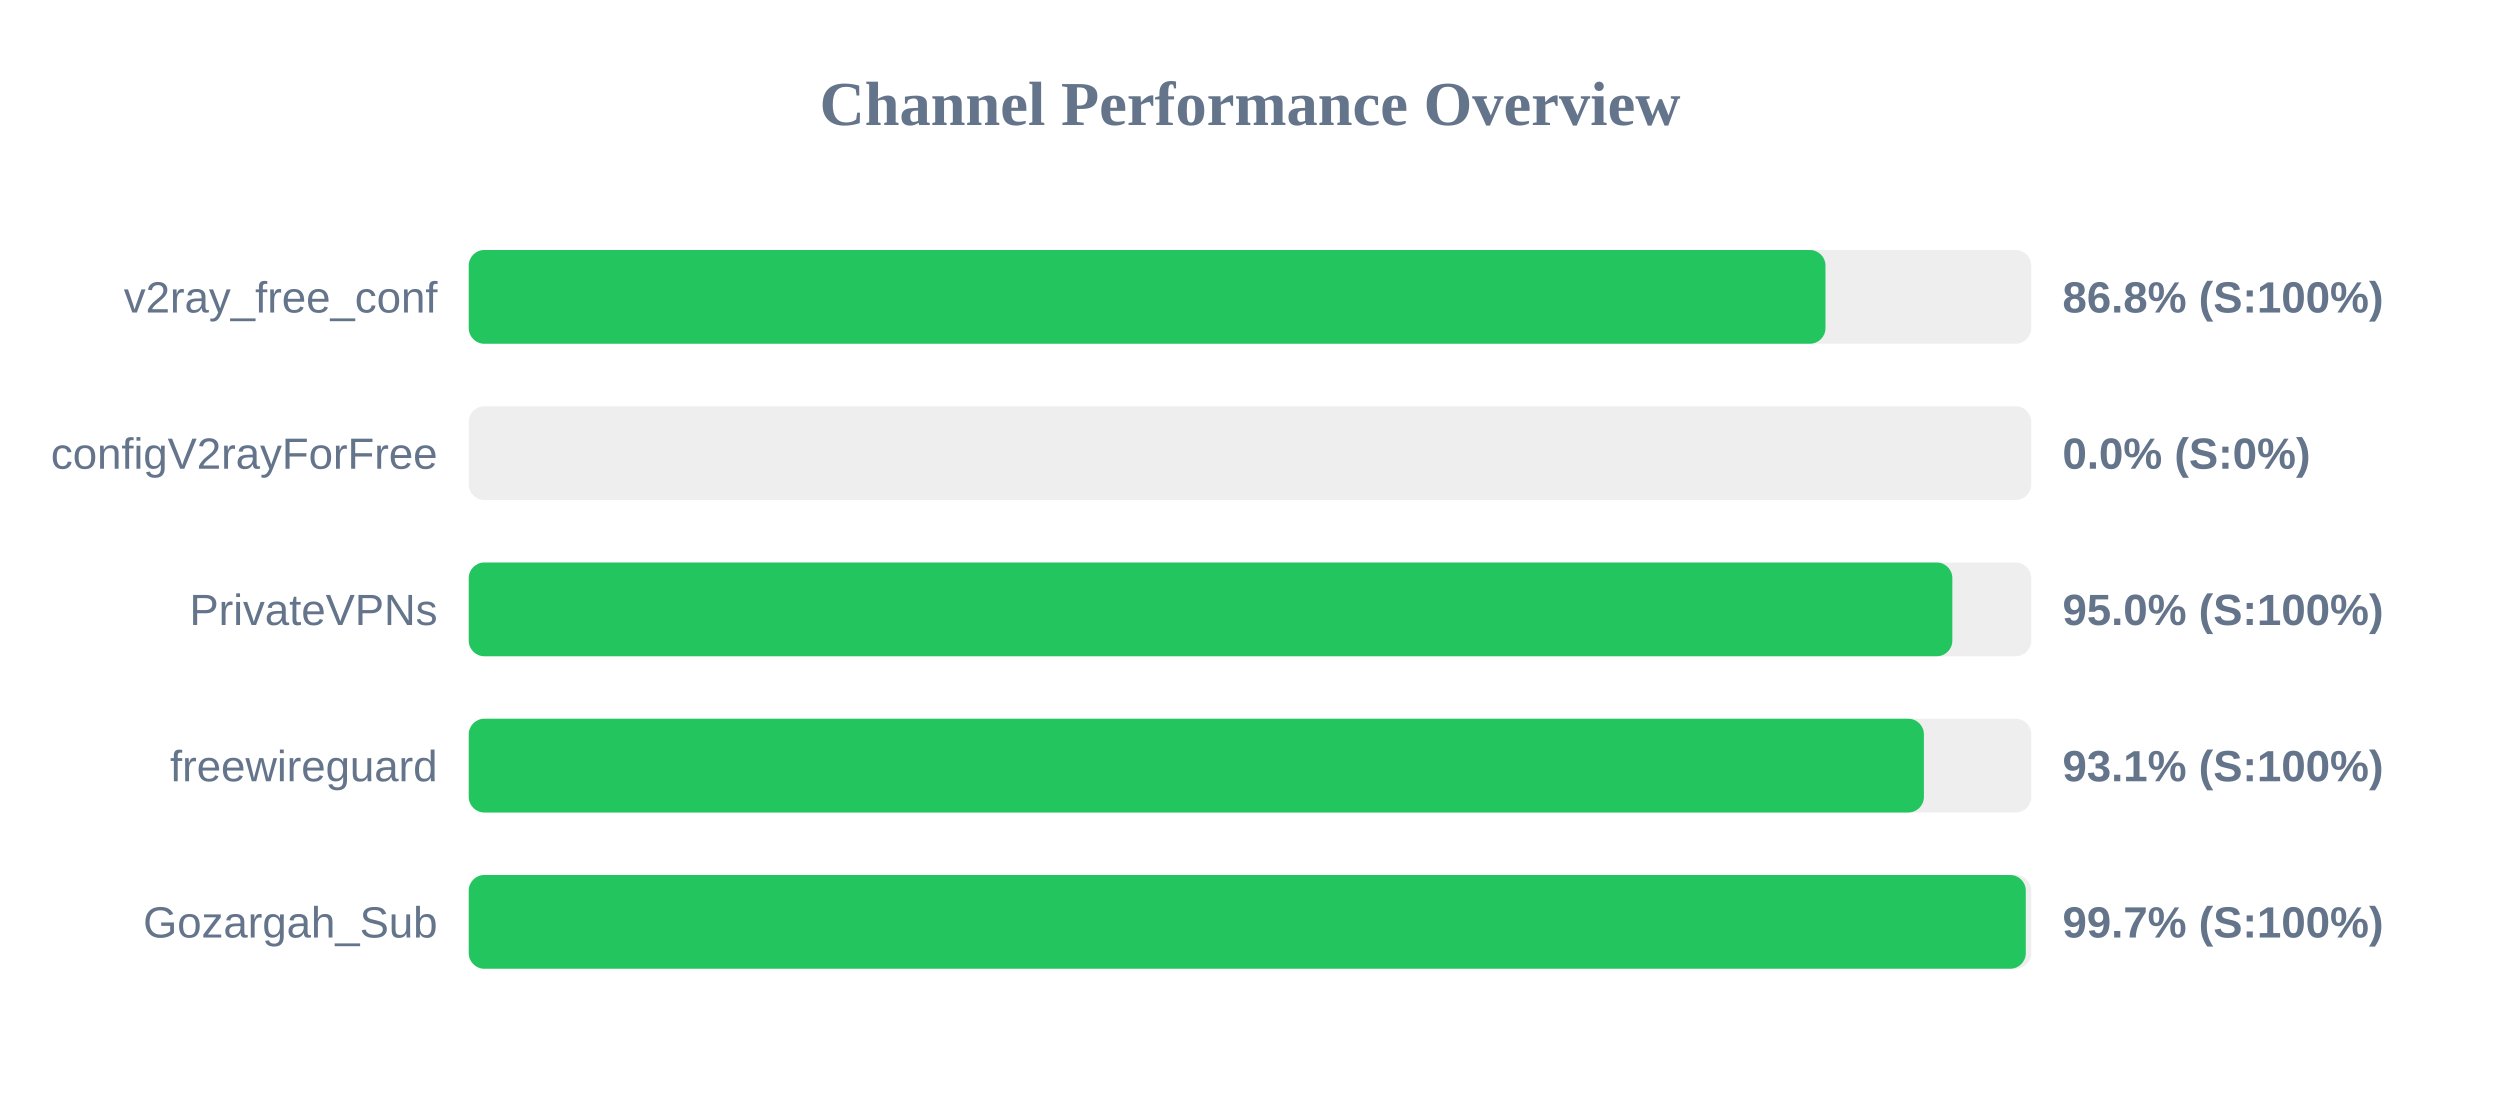
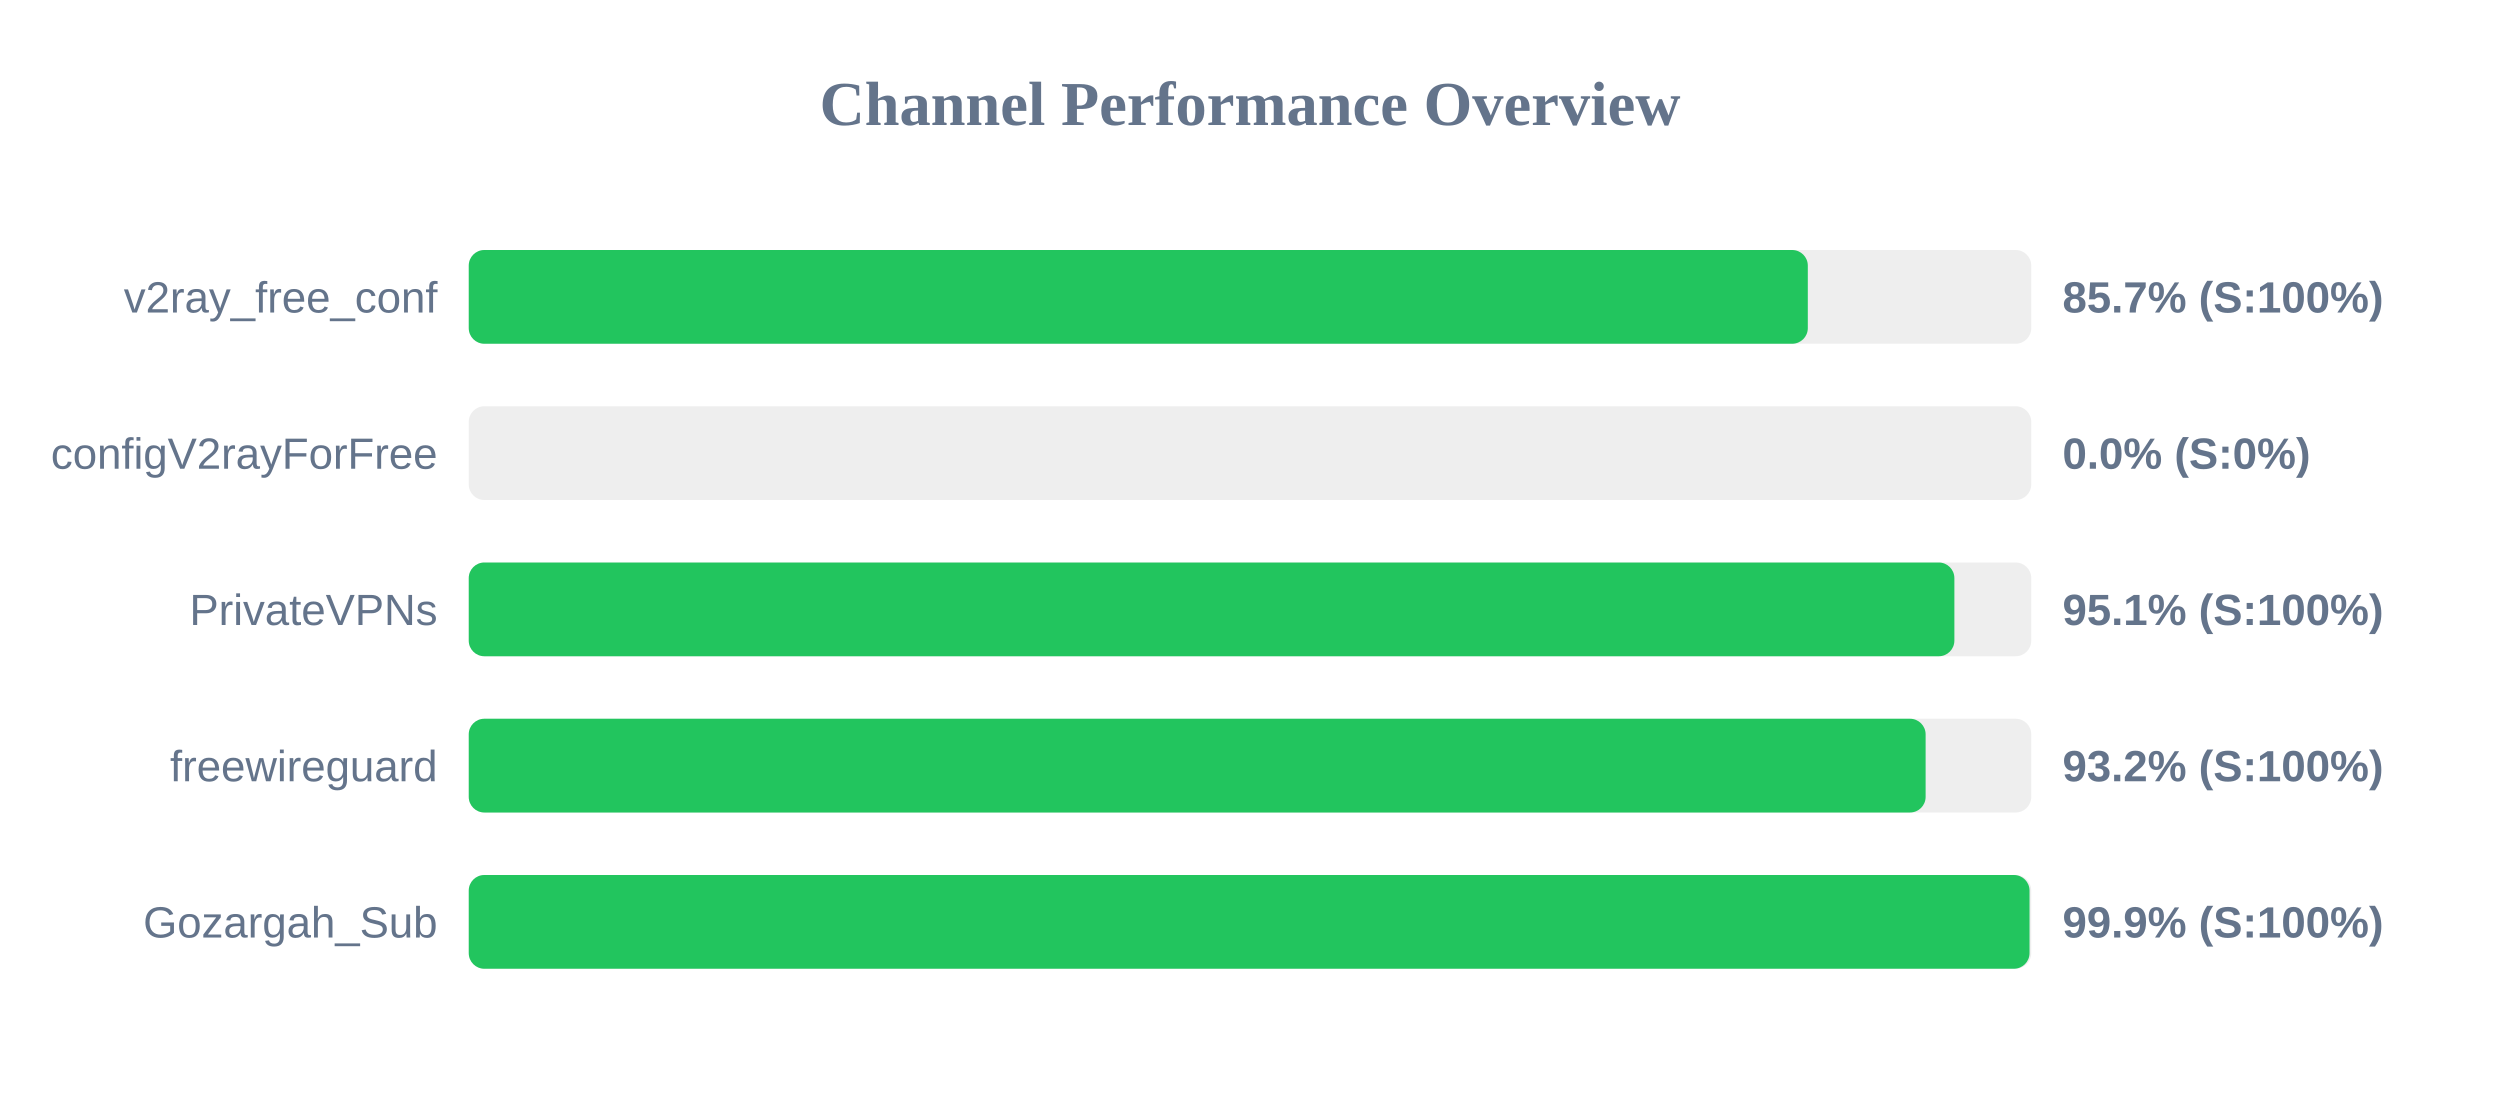
<svg xmlns="http://www.w3.org/2000/svg" width="800" height="350" version="1.1">
  <style>
        .row { font: 14px Arial; fill: #64748b; }
        .score { font: bold 14px Arial; fill: #64748b; }
    </style>
  <text x="400" y="40" text-anchor="middle" font-size="20px" font-weight="bold" fill="#64748b">Channel Performance Overview</text>
  <rect x="150" y="80" width="500" height="30" fill="#eee" rx="5" />
-   <rect x="150" y="80" width="434.15" height="30" fill="#22c55e" rx="5" />
+   <rect x="150" y="80" width="428.5" height="30" fill="#22c55e" rx="5" />
  <text x="140" y="100" text-anchor="end" class="row">v2ray_free_conf</text>
-   <text x="660" y="100" text-anchor="start" class="score">86.8% (S:100%)</text>
+   <text x="660" y="100" text-anchor="start" class="score">85.7% (S:100%)</text>
  <rect x="150" y="130" width="500" height="30" fill="#eee" rx="5" />
  <rect x="150" y="130" width="0.0" height="30" fill="#ef4444" rx="5" />
  <text x="140" y="150" text-anchor="end" class="row">configV2rayForFree</text>
  <text x="660" y="150" text-anchor="start" class="score">0.0% (S:0%)</text>
  <rect x="150" y="180" width="500" height="30" fill="#eee" rx="5" />
-   <rect x="150" y="180" width="474.75" height="30" fill="#22c55e" rx="5" />
+   <rect x="150" y="180" width="475.4" height="30" fill="#22c55e" rx="5" />
  <text x="140" y="200" text-anchor="end" class="row">PrivateVPNs</text>
-   <text x="660" y="200" text-anchor="start" class="score">95.0% (S:100%)</text>
+   <text x="660" y="200" text-anchor="start" class="score">95.1% (S:100%)</text>
  <rect x="150" y="230" width="500" height="30" fill="#eee" rx="5" />
-   <rect x="150" y="230" width="465.65" height="30" fill="#22c55e" rx="5" />
+   <rect x="150" y="230" width="466.2" height="30" fill="#22c55e" rx="5" />
  <text x="140" y="250" text-anchor="end" class="row">freewireguard</text>
-   <text x="660" y="250" text-anchor="start" class="score">93.1% (S:100%)</text>
+   <text x="660" y="250" text-anchor="start" class="score">93.2% (S:100%)</text>
  <rect x="150" y="280" width="500" height="30" fill="#eee" rx="5" />
-   <rect x="150" y="280" width="498.25" height="30" fill="#22c55e" rx="5" />
+   <rect x="150" y="280" width="499.45" height="30" fill="#22c55e" rx="5" />
  <text x="140" y="300" text-anchor="end" class="row">Gozargah_Sub</text>
-   <text x="660" y="300" text-anchor="start" class="score">99.7% (S:100%)</text>
+   <text x="660" y="300" text-anchor="start" class="score">99.9% (S:100%)</text>
</svg>
